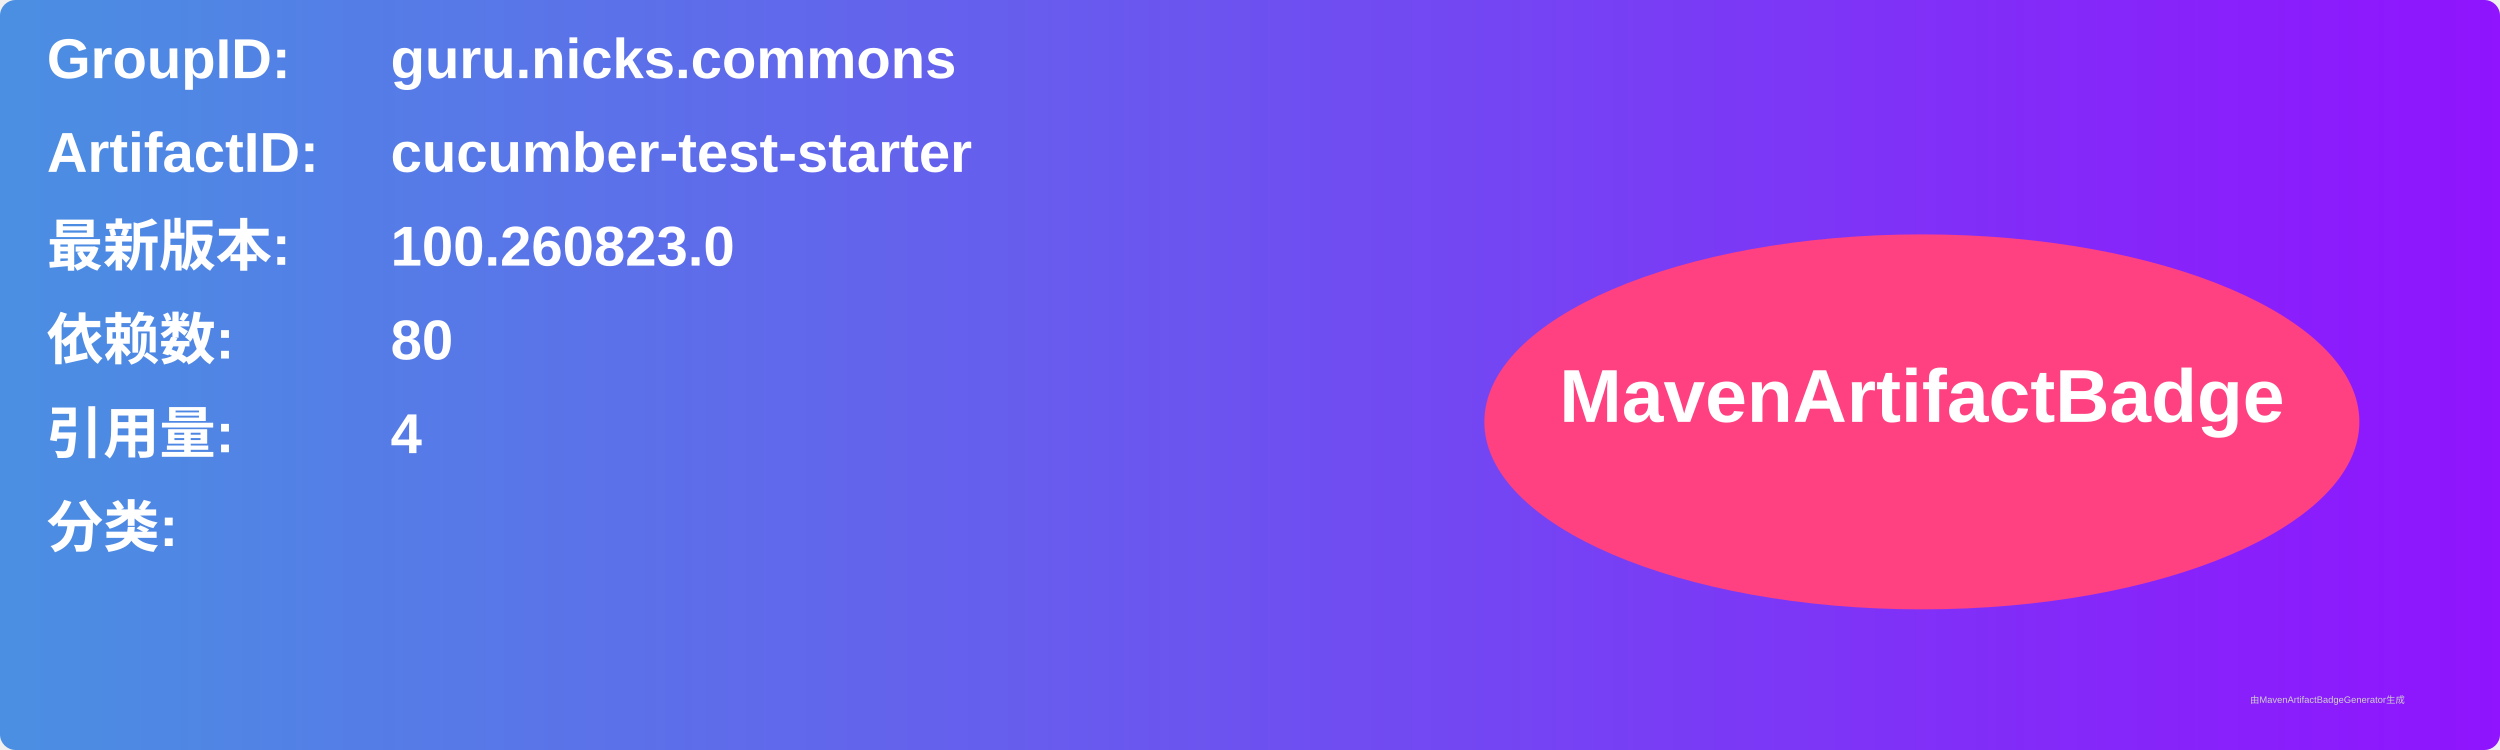
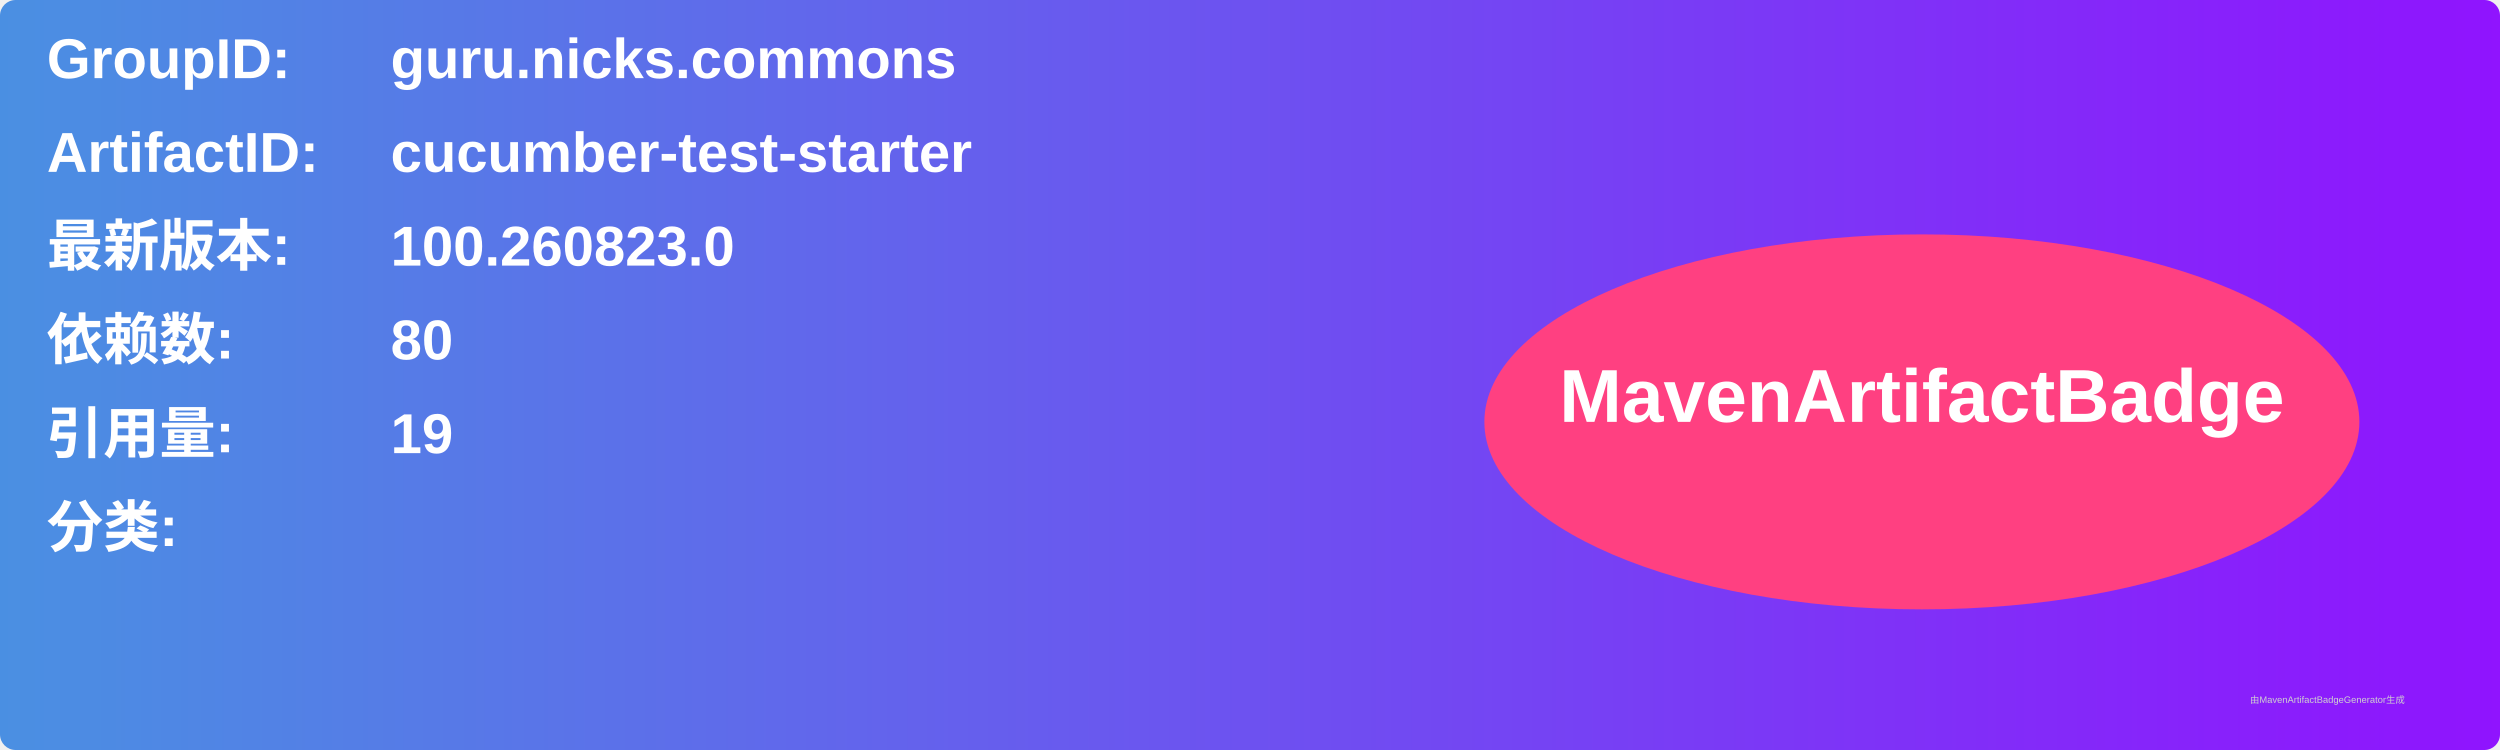
<svg xmlns="http://www.w3.org/2000/svg" width="800" height="240" viewBox="0 0 800 240">
  <linearGradient id="grad" x1="0%" y1="0%" x2="100%" y2="0%">
    <stop offset="0%" stop-color="#4a90e2" />
    <stop offset="100%" stop-color="#9013fe" />
  </linearGradient>
  <rect width="100%" height="100%" rx="5" ry="5" fill="url(#grad)" />
  <g transform="translate(15, 15)">
    <text x="0" y="10" font-family="Arial" font-size="18" fill="white" font-weight="bold" width="260">GroupID:</text>
    <text x="110" y="10" font-family="Arial" font-size="18" fill="white" font-weight="bold" width="460">guru.nicks.commons</text>
    <text x="0" y="40" font-family="Arial" font-size="18" fill="white" font-weight="bold" width="260">ArtifactID:</text>
    <text x="110" y="40" font-family="Arial" font-size="18" fill="white" font-weight="bold" width="460">cucumber-test-starter</text>
    <text x="0" y="70" font-family="Arial" font-size="18" fill="white" font-weight="bold">最新版本:</text>
    <text x="110" y="70" font-family="Arial" font-size="18" fill="white" font-weight="bold">
      <tspan font-weight="bold">100.260823.0</tspan>
    </text>
    <text x="0" y="100" font-family="Arial" font-size="18" fill="white" font-weight="bold">依赖数: </text>
    <text x="110" y="100" font-family="Arial" font-size="18" fill="white">
      <tspan font-weight="bold">80</tspan>
    </text>
    <text x="0" y="130" font-family="Arial" font-size="18" fill="white" font-weight="bold">引用量: </text>
    <text x="110" y="130" font-family="Arial" font-size="18" fill="white">
-       <tspan font-weight="bold">4</tspan>
+       <tspan font-weight="bold">19</tspan>
    </text>
    <text x="0" y="160" font-family="Arial" font-size="18" fill="white" font-weight="bold">分类:</text>
    <text x="10" y="190" font-family="Arial" font-size="10" fill="white">
      <tspan font-weight="bold" />
    </text>
    <ellipse cx="600" cy="120" rx="140" ry="60" fill="#ff4081" />
    <text x="600" y="120" text-anchor="middle" font-family="Arial" font-size="24" fill="white" font-weight="bold">MavenArtifactBadge</text>
  </g>
  <text x="720" y="225" font-family="Arial" font-size="3" fill="#d0d0d0">由MavenArtifactBadgeGenerator生成</text>
</svg>
